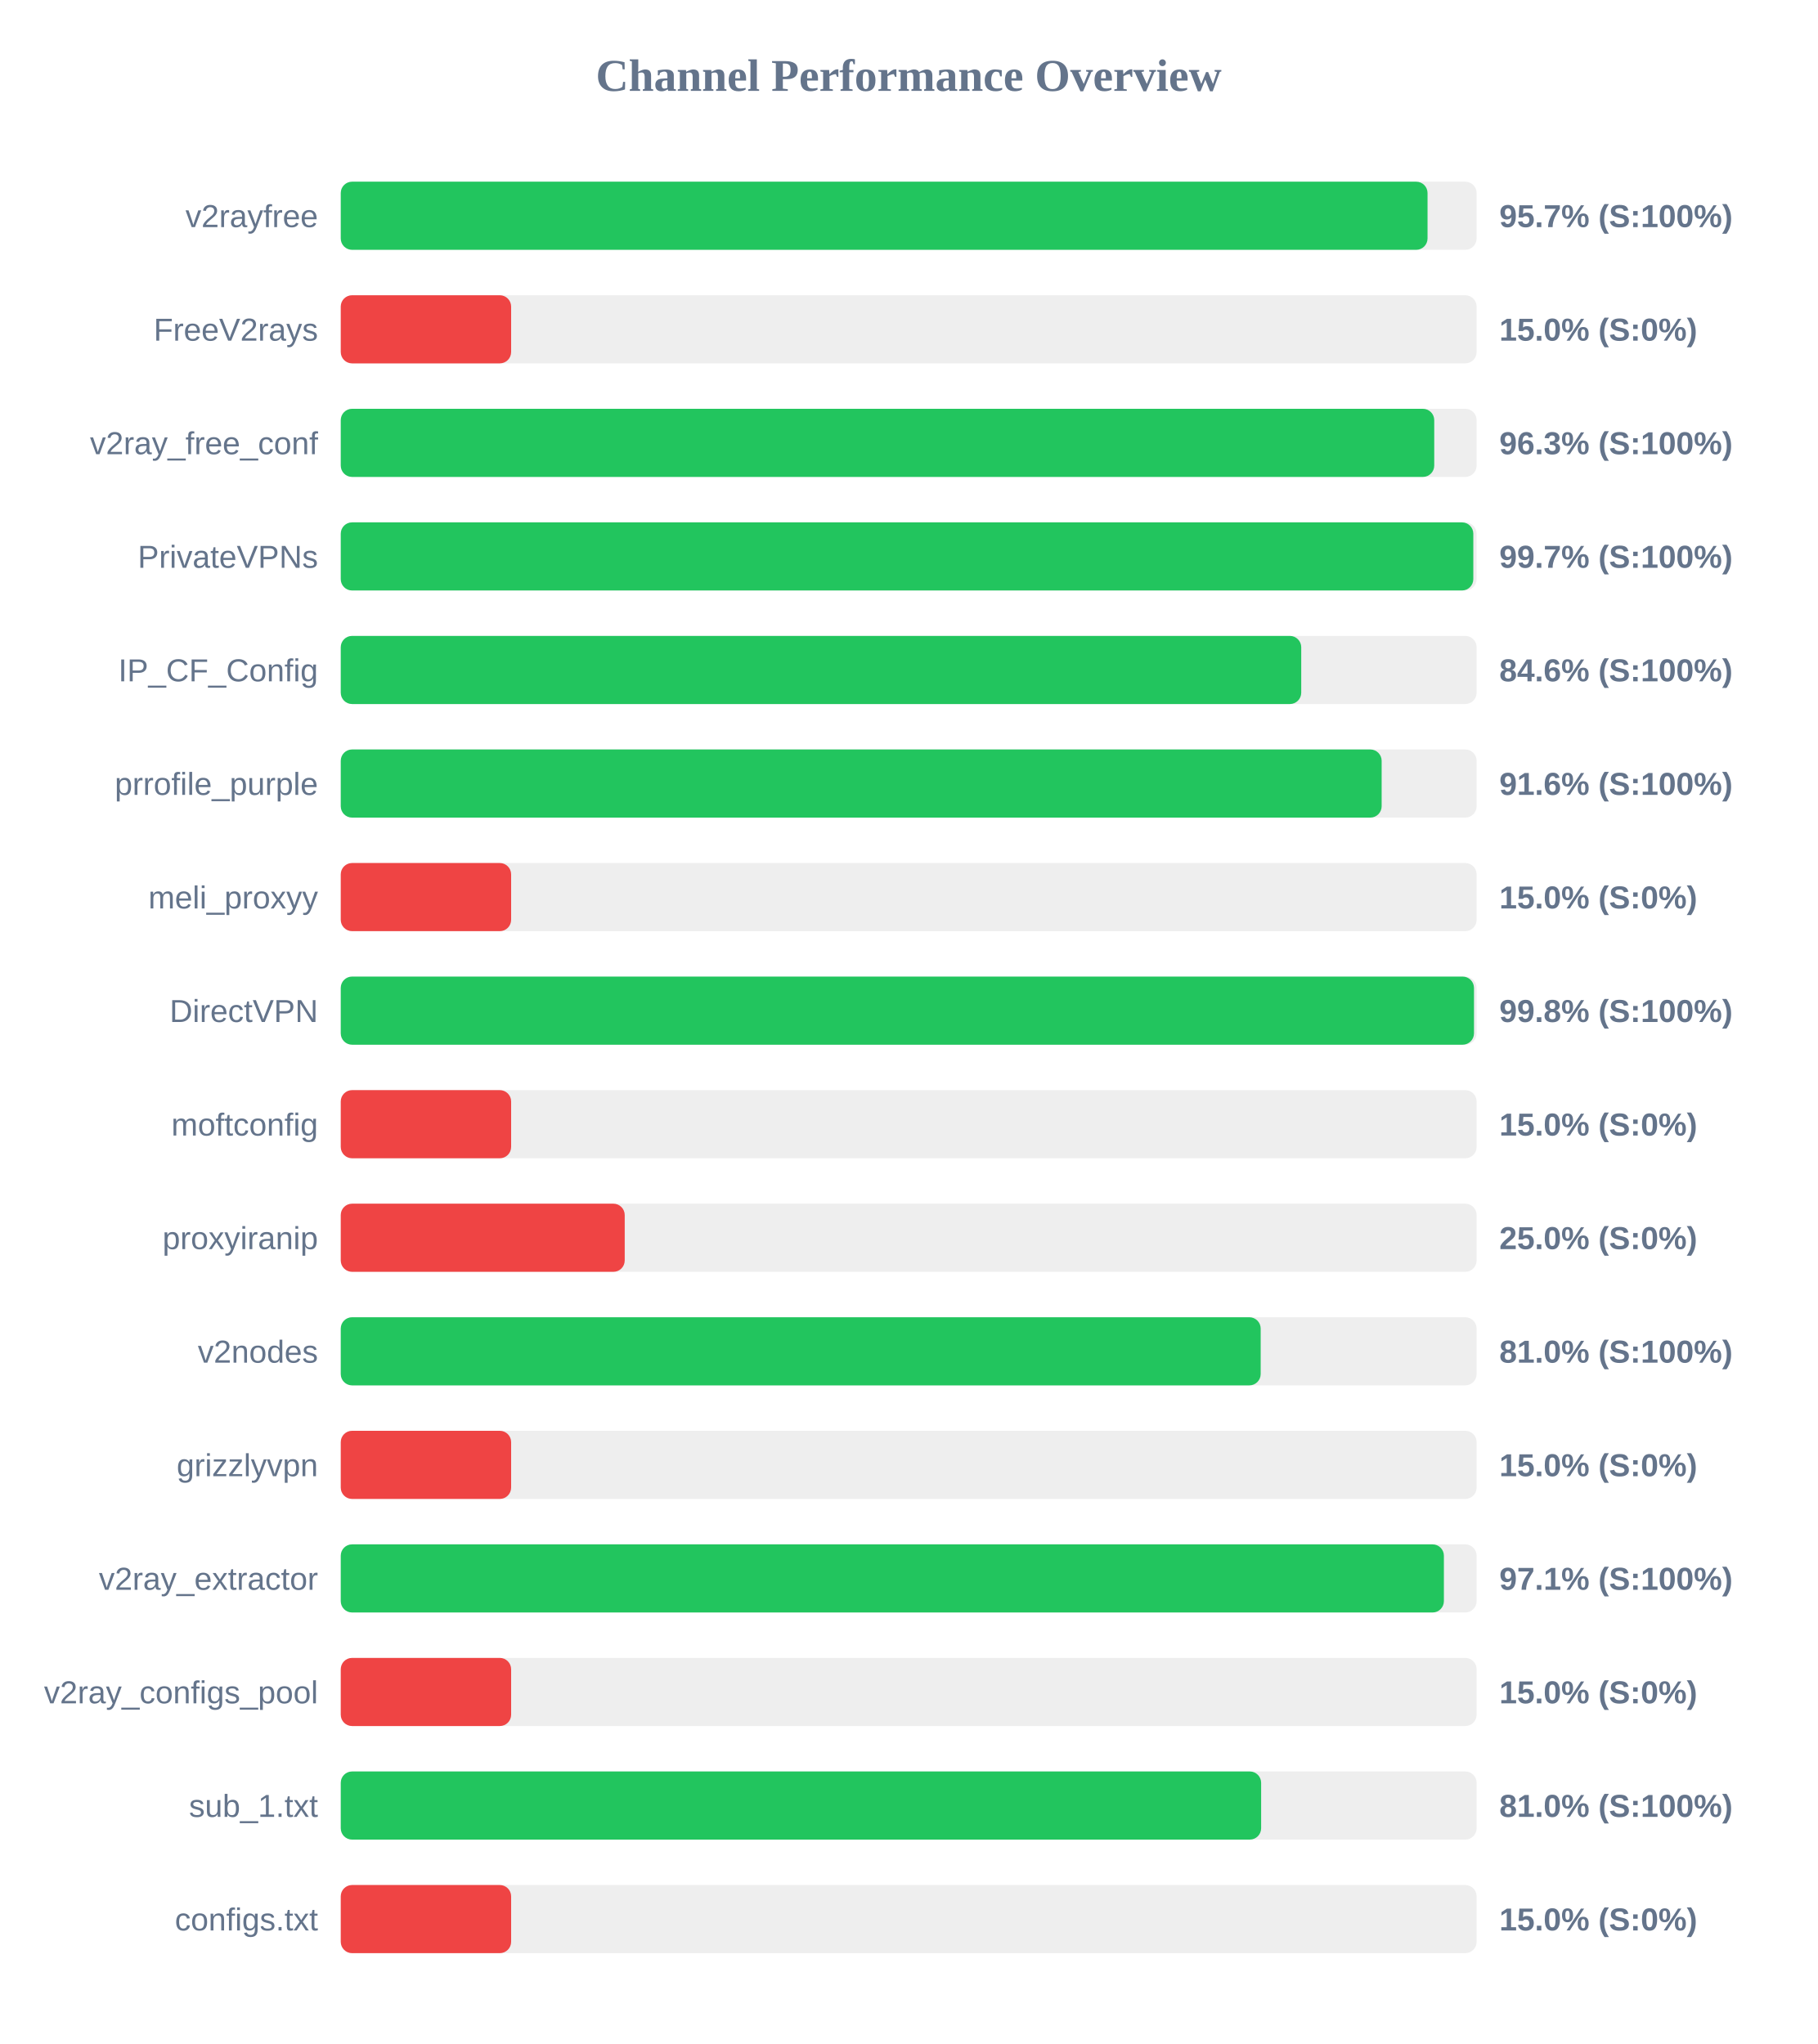
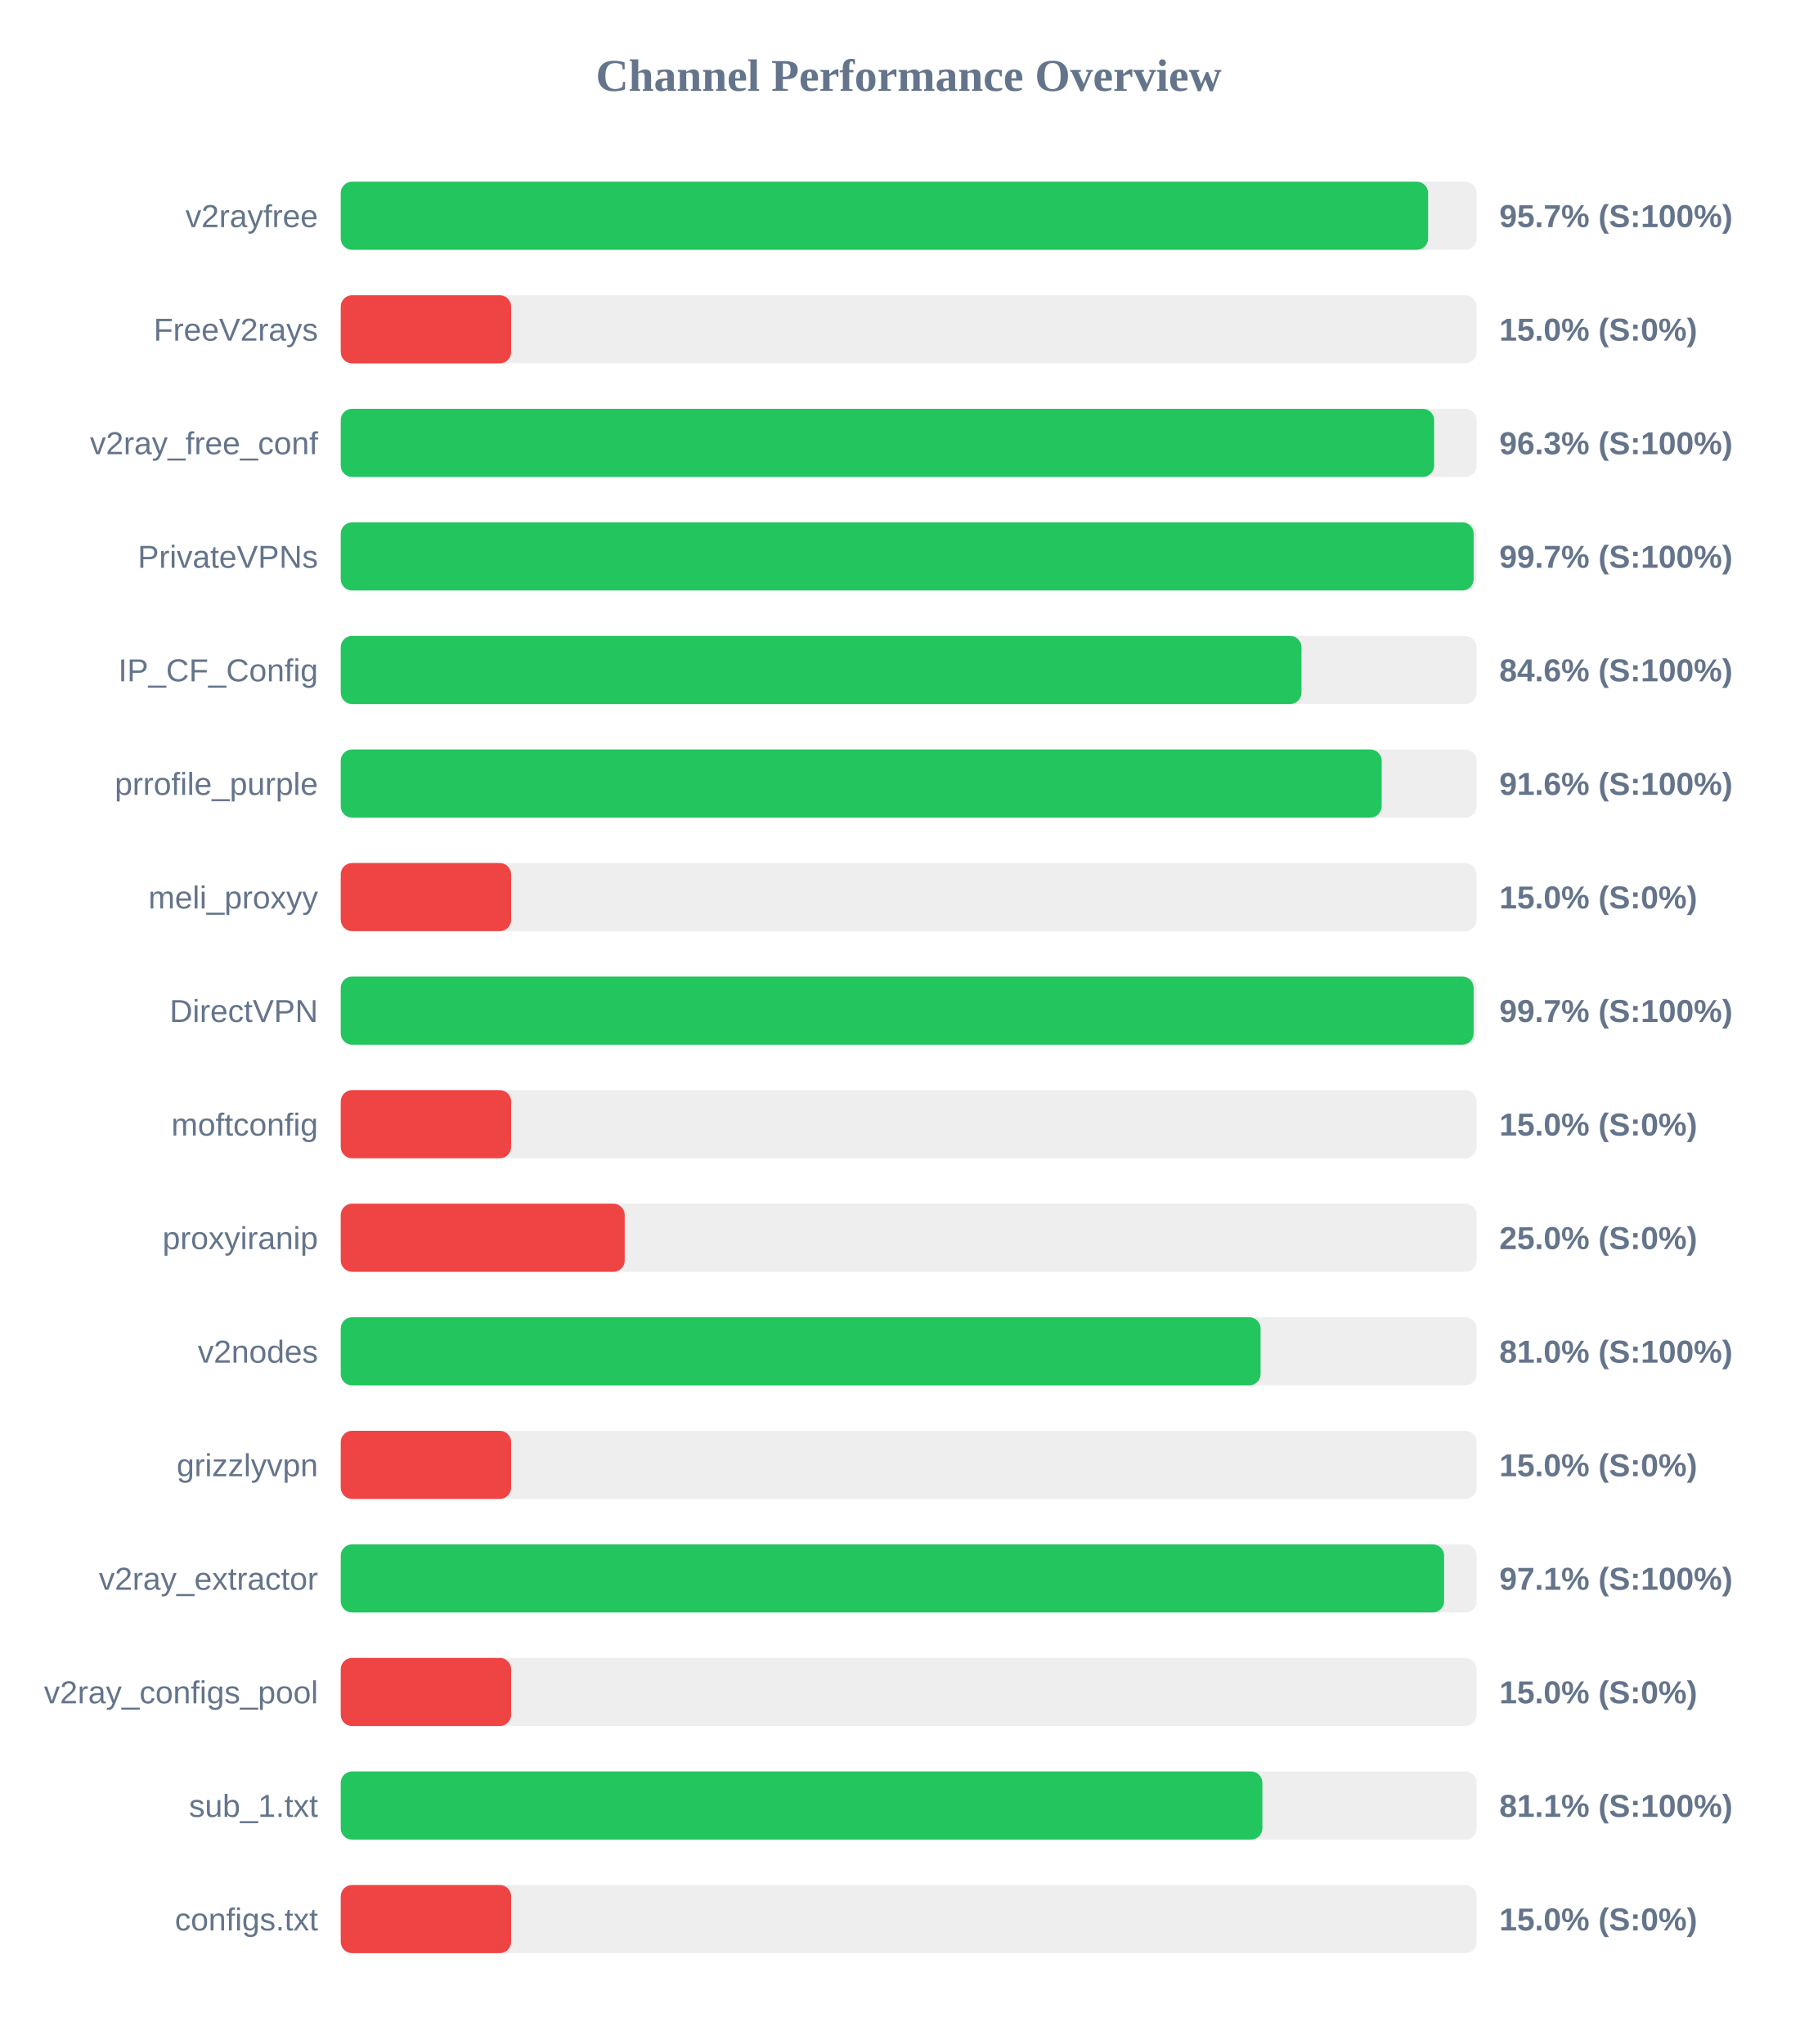
<svg xmlns="http://www.w3.org/2000/svg" width="800" height="900" version="1.1">
  <style>
        .row { font: 14px Arial; fill: #64748b; }
        .score { font: bold 14px Arial; fill: #64748b; }
    </style>
  <text x="400" y="40" text-anchor="middle" font-size="20px" font-weight="bold" fill="#64748b">Channel Performance Overview</text>
  <rect x="150" y="80" width="500" height="30" fill="#eee" rx="5" />
-   <rect x="150" y="80" width="478.4" height="30" fill="#22c55e" rx="5" />
+   <rect x="150" y="80" width="478.65" height="30" fill="#22c55e" rx="5" />
  <text x="140" y="100" text-anchor="end" class="row">v2rayfree</text>
  <text x="660" y="100" text-anchor="start" class="score">95.7% (S:100%)</text>
  <rect x="150" y="130" width="500" height="30" fill="#eee" rx="5" />
  <rect x="150" y="130" width="75.0" height="30" fill="#ef4444" rx="5" />
  <text x="140" y="150" text-anchor="end" class="row">FreeV2rays</text>
  <text x="660" y="150" text-anchor="start" class="score">15.0% (S:0%)</text>
  <rect x="150" y="180" width="500" height="30" fill="#eee" rx="5" />
-   <rect x="150" y="180" width="481.35" height="30" fill="#22c55e" rx="5" />
+   <rect x="150" y="180" width="481.3" height="30" fill="#22c55e" rx="5" />
  <text x="140" y="200" text-anchor="end" class="row">v2ray_free_conf</text>
  <text x="660" y="200" text-anchor="start" class="score">96.3% (S:100%)</text>
  <rect x="150" y="230" width="500" height="30" fill="#eee" rx="5" />
-   <rect x="150" y="230" width="498.55" height="30" fill="#22c55e" rx="5" />
+   <rect x="150" y="230" width="498.7" height="30" fill="#22c55e" rx="5" />
  <text x="140" y="250" text-anchor="end" class="row">PrivateVPNs</text>
  <text x="660" y="250" text-anchor="start" class="score">99.7% (S:100%)</text>
  <rect x="150" y="280" width="500" height="30" fill="#eee" rx="5" />
-   <rect x="150" y="280" width="422.8" height="30" fill="#22c55e" rx="5" />
+   <rect x="150" y="280" width="422.9" height="30" fill="#22c55e" rx="5" />
  <text x="140" y="300" text-anchor="end" class="row">IP_CF_Config</text>
  <text x="660" y="300" text-anchor="start" class="score">84.6% (S:100%)</text>
  <rect x="150" y="330" width="500" height="30" fill="#eee" rx="5" />
  <rect x="150" y="330" width="458.2" height="30" fill="#22c55e" rx="5" />
  <text x="140" y="350" text-anchor="end" class="row">prrofile_purple</text>
  <text x="660" y="350" text-anchor="start" class="score">91.6% (S:100%)</text>
  <rect x="150" y="380" width="500" height="30" fill="#eee" rx="5" />
  <rect x="150" y="380" width="75.0" height="30" fill="#ef4444" rx="5" />
  <text x="140" y="400" text-anchor="end" class="row">meli_proxyy</text>
  <text x="660" y="400" text-anchor="start" class="score">15.0% (S:0%)</text>
  <rect x="150" y="430" width="500" height="30" fill="#eee" rx="5" />
-   <rect x="150" y="430" width="498.85" height="30" fill="#22c55e" rx="5" />
+   <rect x="150" y="430" width="498.7" height="30" fill="#22c55e" rx="5" />
  <text x="140" y="450" text-anchor="end" class="row">DirectVPN</text>
-   <text x="660" y="450" text-anchor="start" class="score">99.8% (S:100%)</text>
+   <text x="660" y="450" text-anchor="start" class="score">99.7% (S:100%)</text>
  <rect x="150" y="480" width="500" height="30" fill="#eee" rx="5" />
  <rect x="150" y="480" width="75.0" height="30" fill="#ef4444" rx="5" />
  <text x="140" y="500" text-anchor="end" class="row">moftconfig</text>
  <text x="660" y="500" text-anchor="start" class="score">15.0% (S:0%)</text>
  <rect x="150" y="530" width="500" height="30" fill="#eee" rx="5" />
  <rect x="150" y="530" width="125.0" height="30" fill="#ef4444" rx="5" />
  <text x="140" y="550" text-anchor="end" class="row">proxyiranip</text>
  <text x="660" y="550" text-anchor="start" class="score">25.0% (S:0%)</text>
  <rect x="150" y="580" width="500" height="30" fill="#eee" rx="5" />
-   <rect x="150" y="580" width="404.95" height="30" fill="#22c55e" rx="5" />
+   <rect x="150" y="580" width="404.9" height="30" fill="#22c55e" rx="5" />
  <text x="140" y="600" text-anchor="end" class="row">v2nodes</text>
  <text x="660" y="600" text-anchor="start" class="score">81.0% (S:100%)</text>
  <rect x="150" y="630" width="500" height="30" fill="#eee" rx="5" />
  <rect x="150" y="630" width="75.0" height="30" fill="#ef4444" rx="5" />
  <text x="140" y="650" text-anchor="end" class="row">grizzlyvpn</text>
  <text x="660" y="650" text-anchor="start" class="score">15.0% (S:0%)</text>
  <rect x="150" y="680" width="500" height="30" fill="#eee" rx="5" />
-   <rect x="150" y="680" width="485.6" height="30" fill="#22c55e" rx="5" />
+   <rect x="150" y="680" width="485.7" height="30" fill="#22c55e" rx="5" />
  <text x="140" y="700" text-anchor="end" class="row">v2ray_extractor</text>
  <text x="660" y="700" text-anchor="start" class="score">97.1% (S:100%)</text>
  <rect x="150" y="730" width="500" height="30" fill="#eee" rx="5" />
  <rect x="150" y="730" width="75.0" height="30" fill="#ef4444" rx="5" />
  <text x="140" y="750" text-anchor="end" class="row">v2ray_configs_pool</text>
  <text x="660" y="750" text-anchor="start" class="score">15.0% (S:0%)</text>
  <rect x="150" y="780" width="500" height="30" fill="#eee" rx="5" />
-   <rect x="150" y="780" width="405.15" height="30" fill="#22c55e" rx="5" />
+   <rect x="150" y="780" width="405.7" height="30" fill="#22c55e" rx="5" />
  <text x="140" y="800" text-anchor="end" class="row">sub_1.txt</text>
-   <text x="660" y="800" text-anchor="start" class="score">81.0% (S:100%)</text>
+   <text x="660" y="800" text-anchor="start" class="score">81.1% (S:100%)</text>
  <rect x="150" y="830" width="500" height="30" fill="#eee" rx="5" />
  <rect x="150" y="830" width="75.0" height="30" fill="#ef4444" rx="5" />
  <text x="140" y="850" text-anchor="end" class="row">configs.txt</text>
  <text x="660" y="850" text-anchor="start" class="score">15.0% (S:0%)</text>
</svg>
